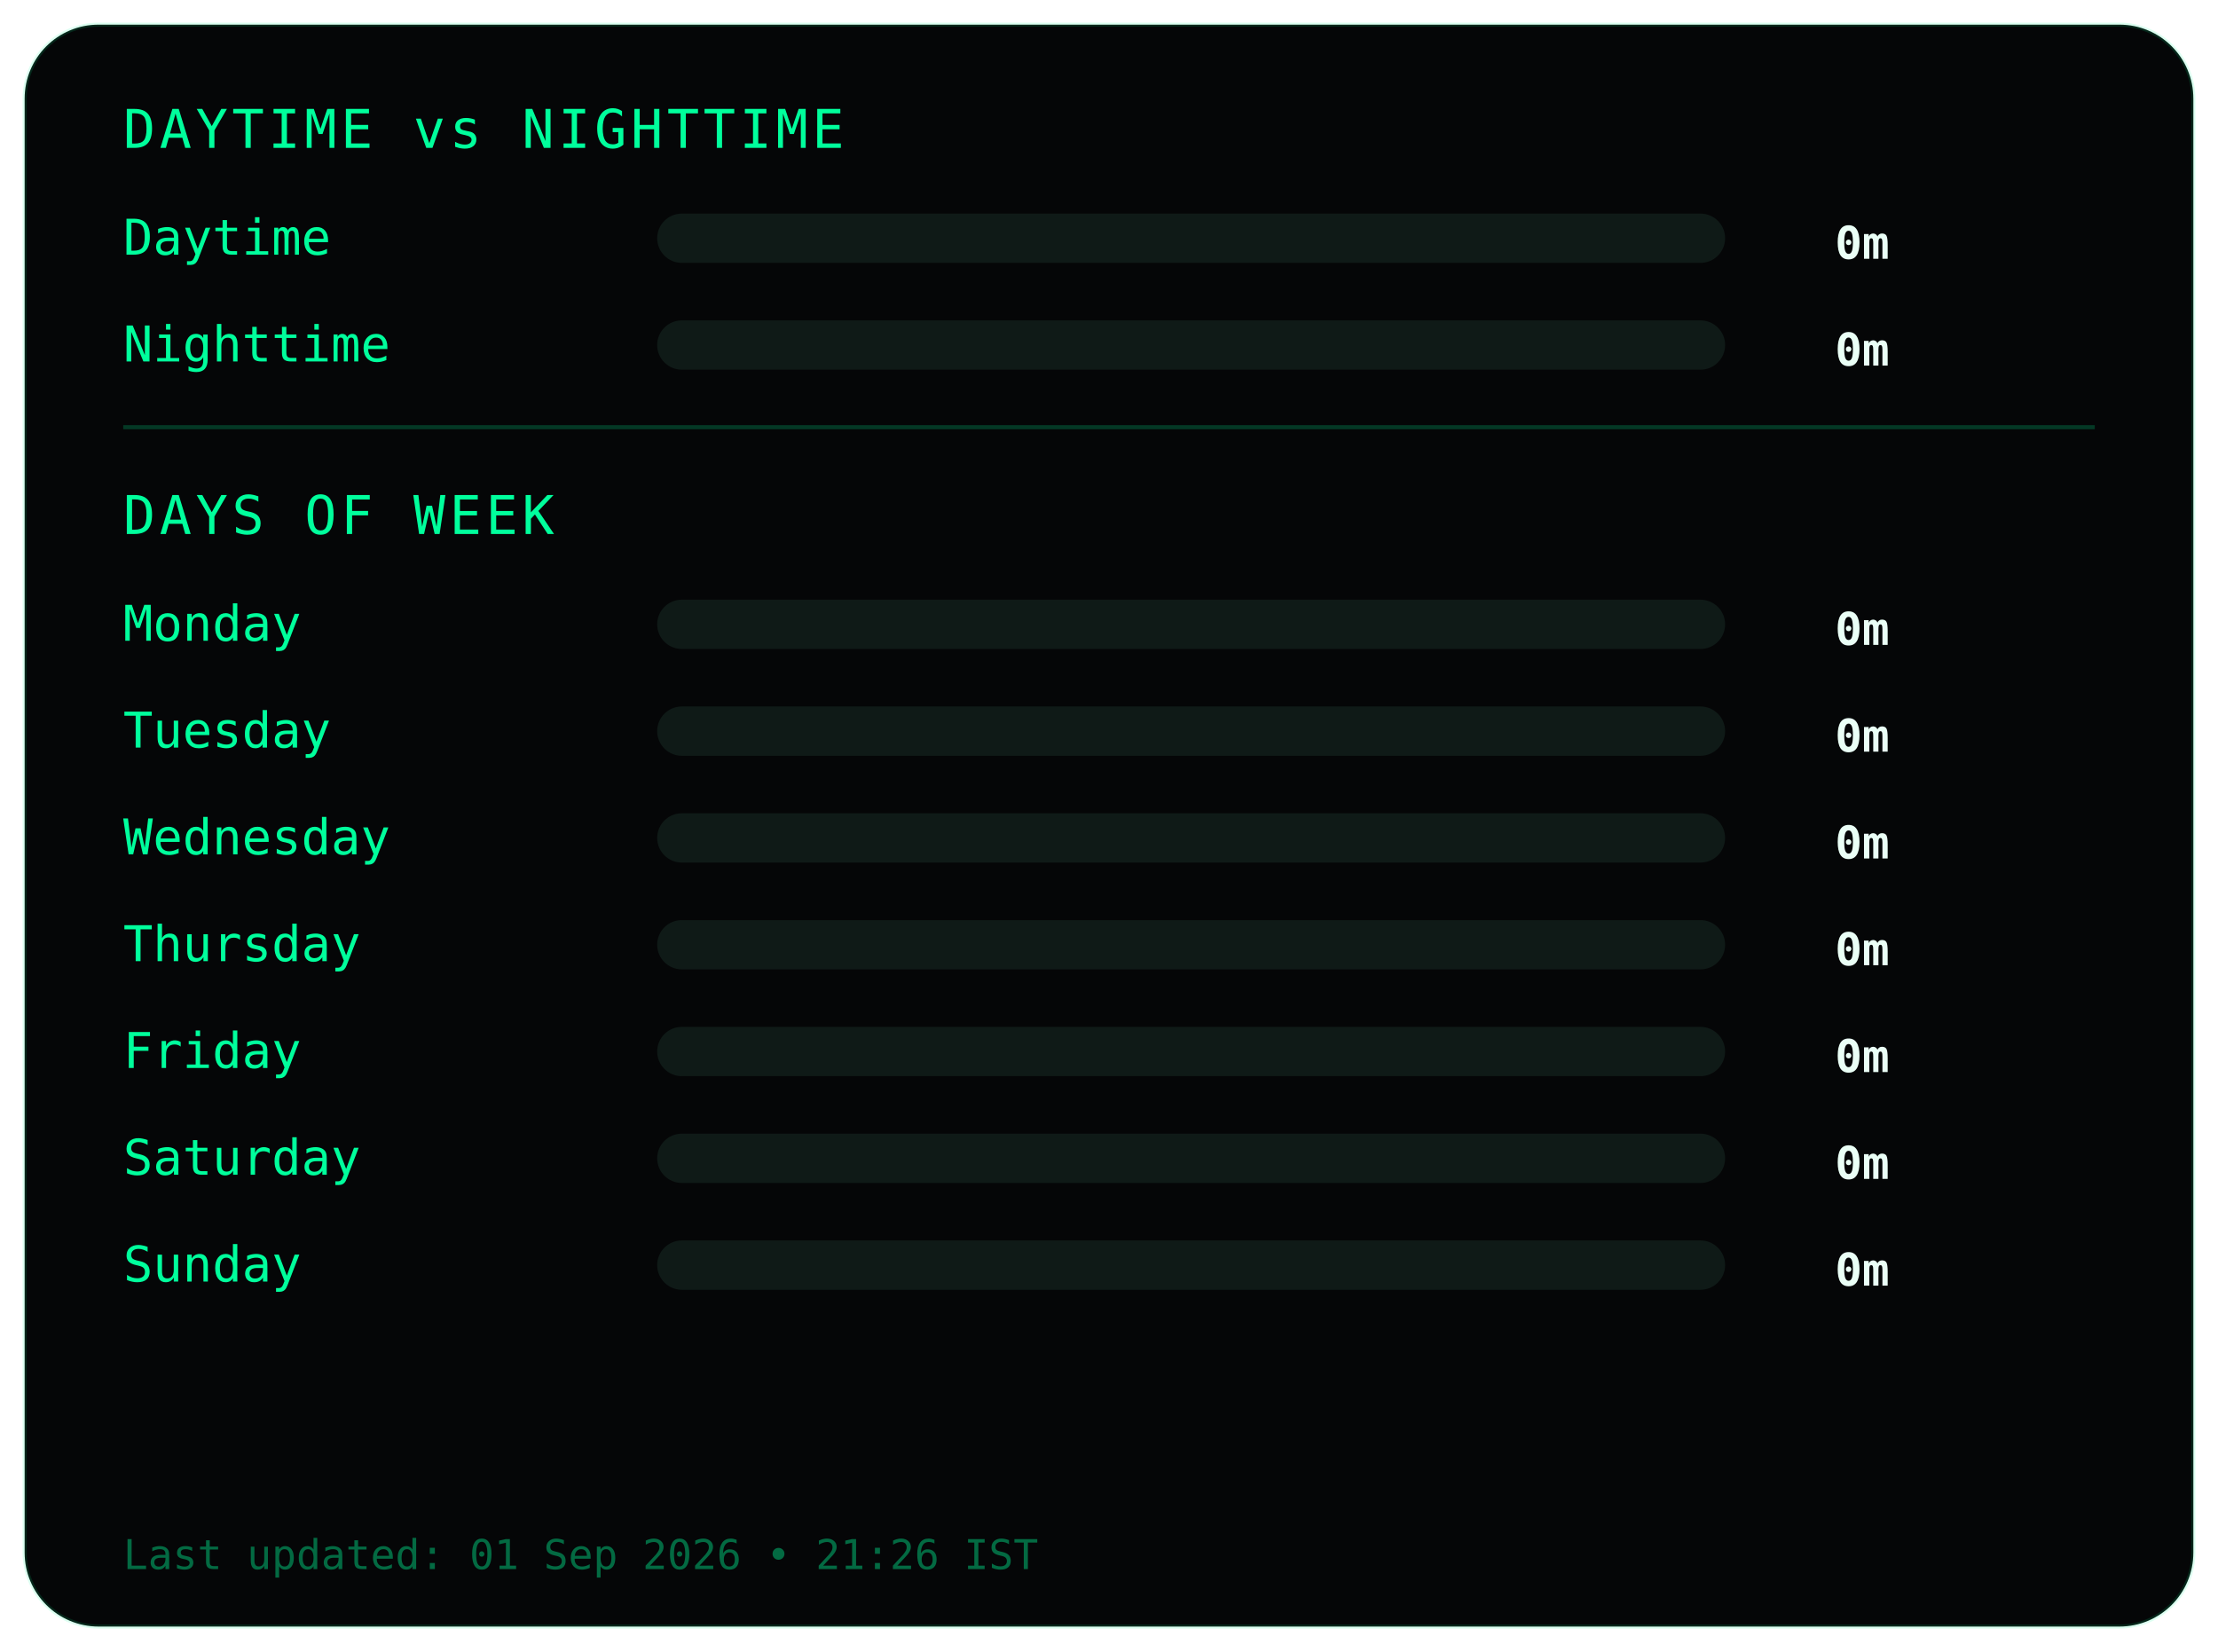
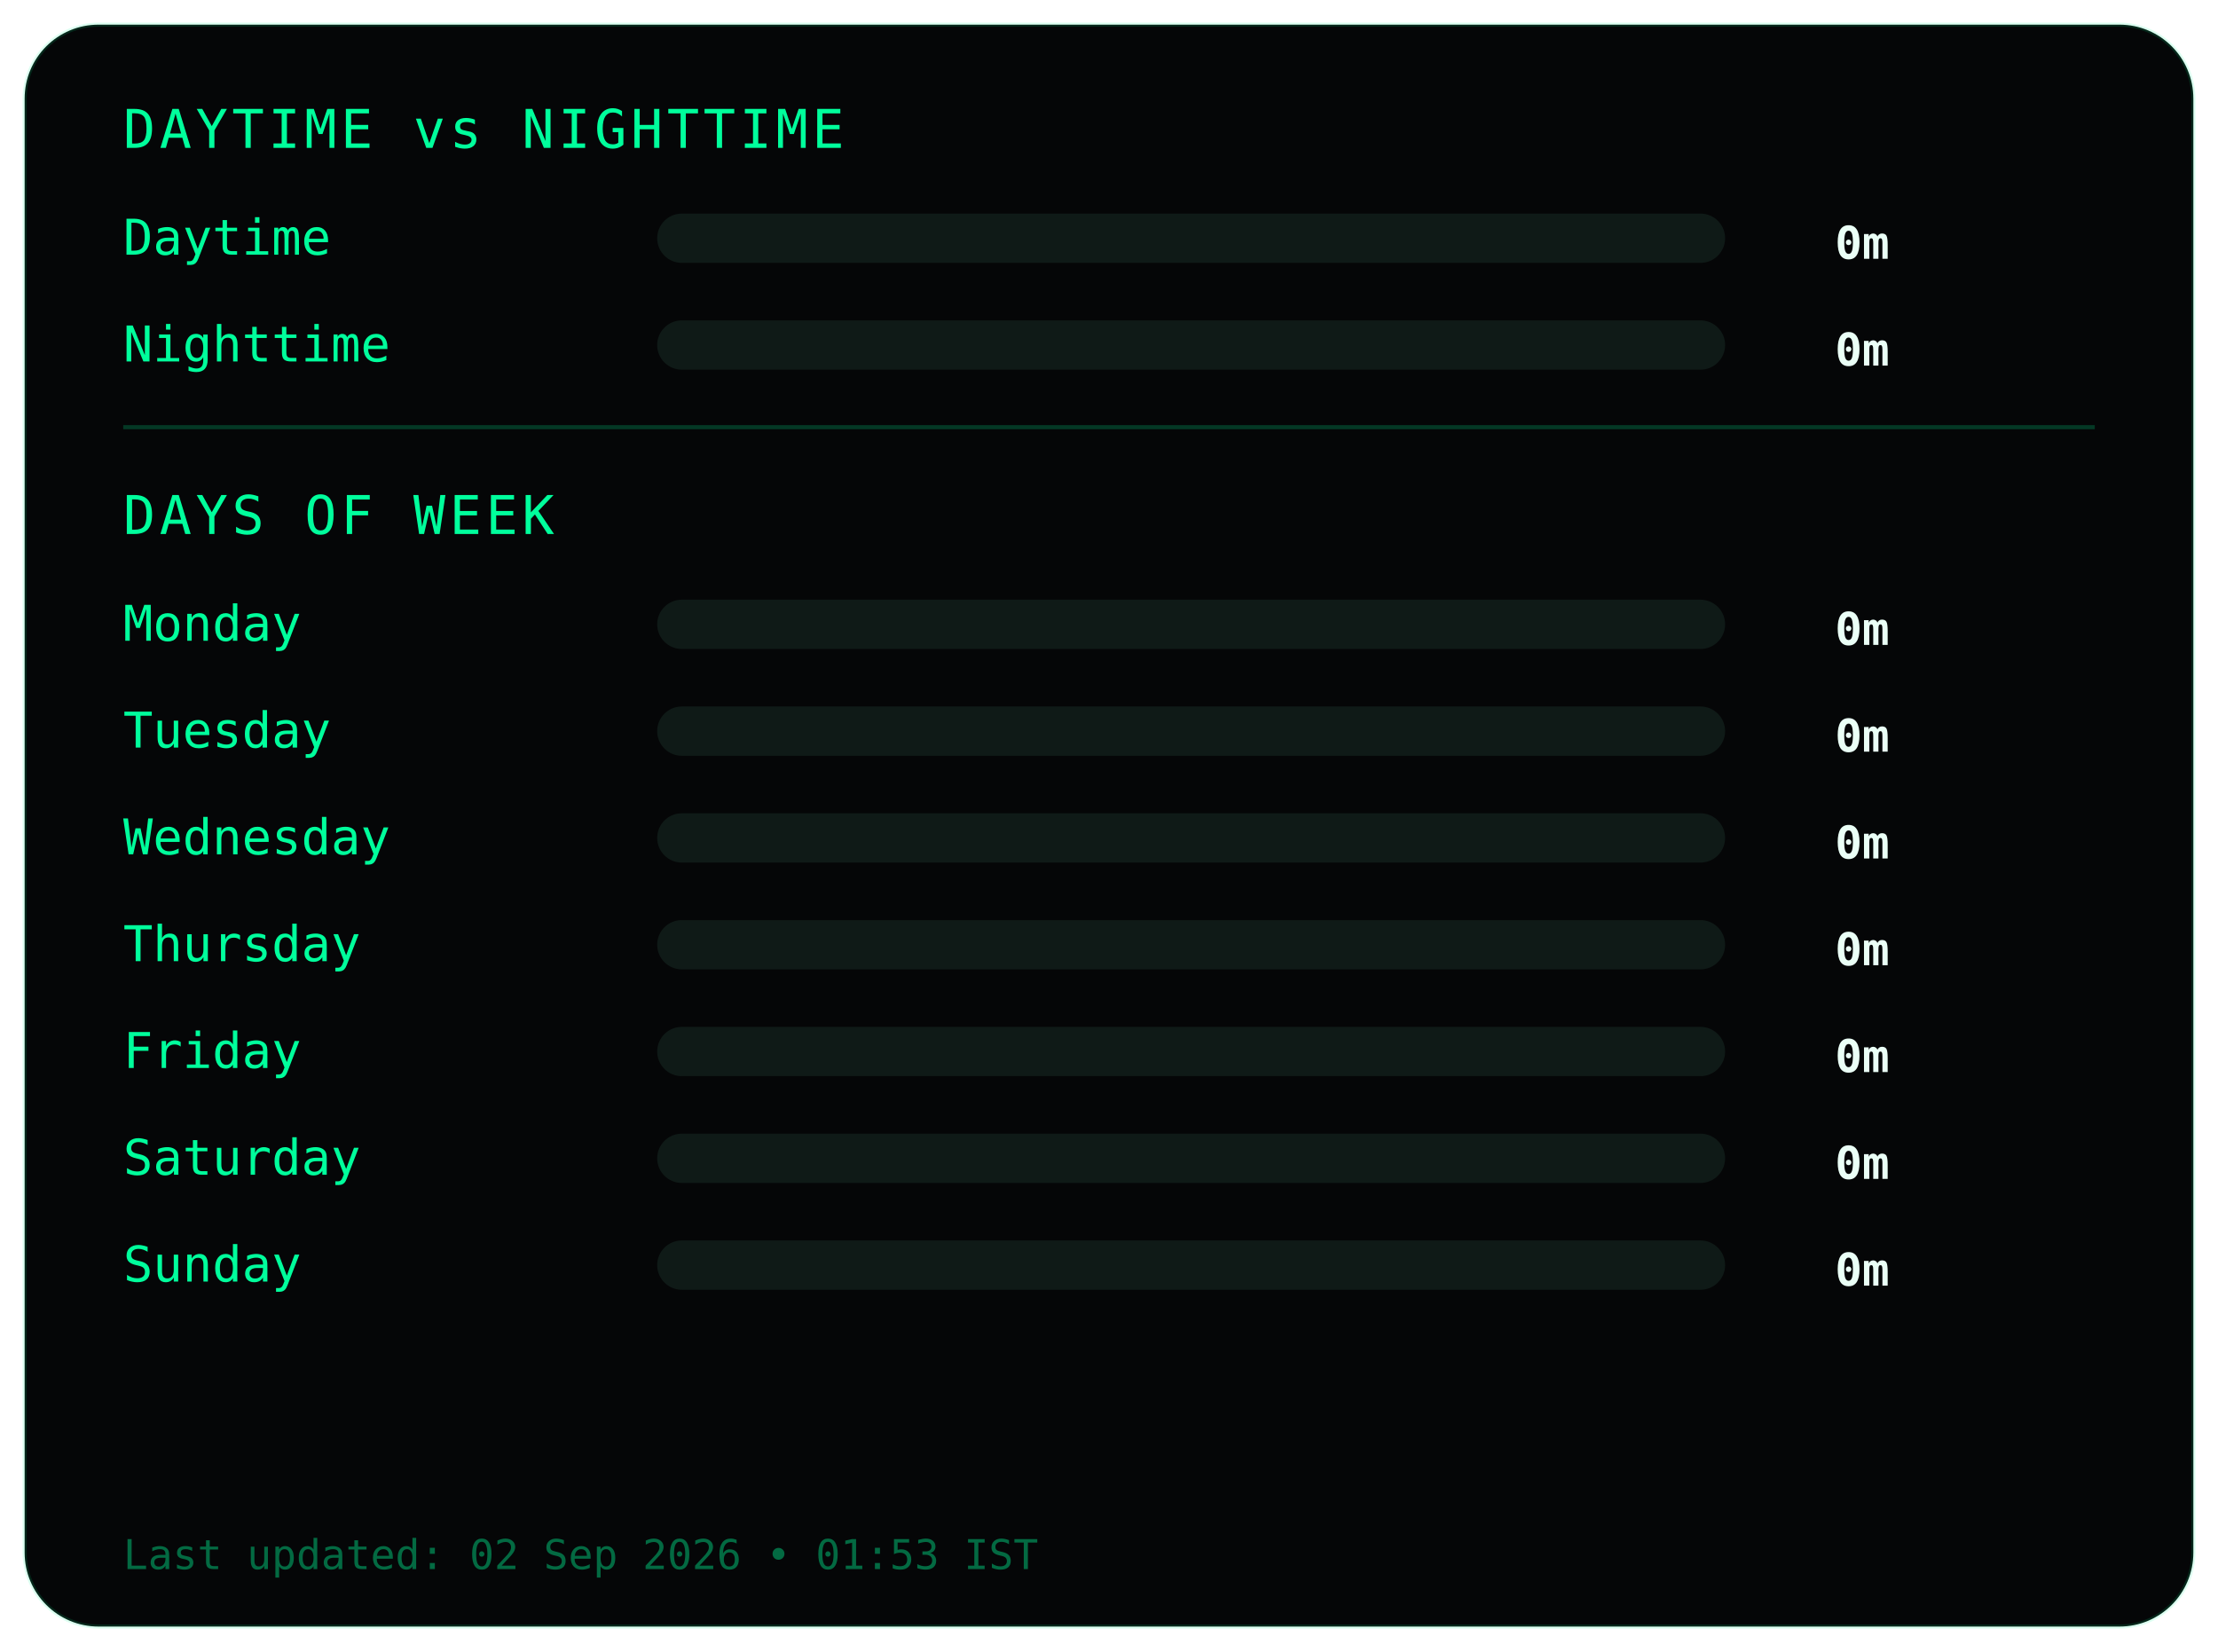
<svg xmlns="http://www.w3.org/2000/svg" width="540" height="402">
  <style>
.frame {
  fill:#050607;
  stroke:#00ff9c22;
  stroke-width:1;
}
.title {
  fill:#00ff9c;
  font-family:monospace;
  font-size:13px;
  letter-spacing:1px;
}
.label {
  fill:#00ff9c;
  font-family:monospace;
  font-size:12px;
}
.value {
  fill:#eafff6;
  font-family:monospace;
  font-size:11px;
  font-weight:bold;
  text-anchor:end;
}
.bar-bg { fill:#0f1a17; }
.bar { fill:#00ff9c; }
.divider { stroke:#00ff9c33; }
.footer {
  fill:#00ff9c66;
  font-family:monospace;
  font-size:10px;
}
</style>
  <rect class="frame" x="6" y="6" rx="18" width="528" height="390" />
  <text class="title" x="30" y="36">DAYTIME vs NIGHTTIME</text>
  <text class="label" x="30" y="62">Daytime</text>
  <rect class="bar-bg" x="160" y="52" width="260" height="12" rx="6" />
  <rect class="bar" x="160" y="52" width="0" height="12" rx="6" />
  <text class="value" x="460" y="63">0m</text>
  <text class="label" x="30" y="88">Nighttime</text>
  <rect class="bar-bg" x="160" y="78" width="260" height="12" rx="6" />
  <rect class="bar" x="160" y="78" width="0" height="12" rx="6" />
  <text class="value" x="460" y="89">0m</text>
  <line class="divider" x1="30" y1="104" x2="510" y2="104" />
  <text class="title" x="30" y="130">DAYS OF WEEK</text>
  <text class="label" x="30" y="156">Monday</text>
  <rect class="bar-bg" x="160" y="146" width="260" height="12" rx="6" />
  <rect class="bar" x="160" y="146" width="0" height="12" rx="6" />
  <text class="value" x="460" y="157">0m</text>
  <text class="label" x="30" y="182">Tuesday</text>
  <rect class="bar-bg" x="160" y="172" width="260" height="12" rx="6" />
  <rect class="bar" x="160" y="172" width="0" height="12" rx="6" />
  <text class="value" x="460" y="183">0m</text>
  <text class="label" x="30" y="208">Wednesday</text>
  <rect class="bar-bg" x="160" y="198" width="260" height="12" rx="6" />
  <rect class="bar" x="160" y="198" width="0" height="12" rx="6" />
  <text class="value" x="460" y="209">0m</text>
  <text class="label" x="30" y="234">Thursday</text>
  <rect class="bar-bg" x="160" y="224" width="260" height="12" rx="6" />
  <rect class="bar" x="160" y="224" width="0" height="12" rx="6" />
  <text class="value" x="460" y="235">0m</text>
  <text class="label" x="30" y="260">Friday</text>
  <rect class="bar-bg" x="160" y="250" width="260" height="12" rx="6" />
  <rect class="bar" x="160" y="250" width="0" height="12" rx="6" />
  <text class="value" x="460" y="261">0m</text>
  <text class="label" x="30" y="286">Saturday</text>
  <rect class="bar-bg" x="160" y="276" width="260" height="12" rx="6" />
  <rect class="bar" x="160" y="276" width="0" height="12" rx="6" />
  <text class="value" x="460" y="287">0m</text>
  <text class="label" x="30" y="312">Sunday</text>
  <rect class="bar-bg" x="160" y="302" width="260" height="12" rx="6" />
  <rect class="bar" x="160" y="302" width="0" height="12" rx="6" />
  <text class="value" x="460" y="313">0m</text>
  <text class="footer" x="30" y="382">
- Last updated: 01 Sep 2026 • 21:26 IST
+ Last updated: 02 Sep 2026 • 01:53 IST
</text>
</svg>
